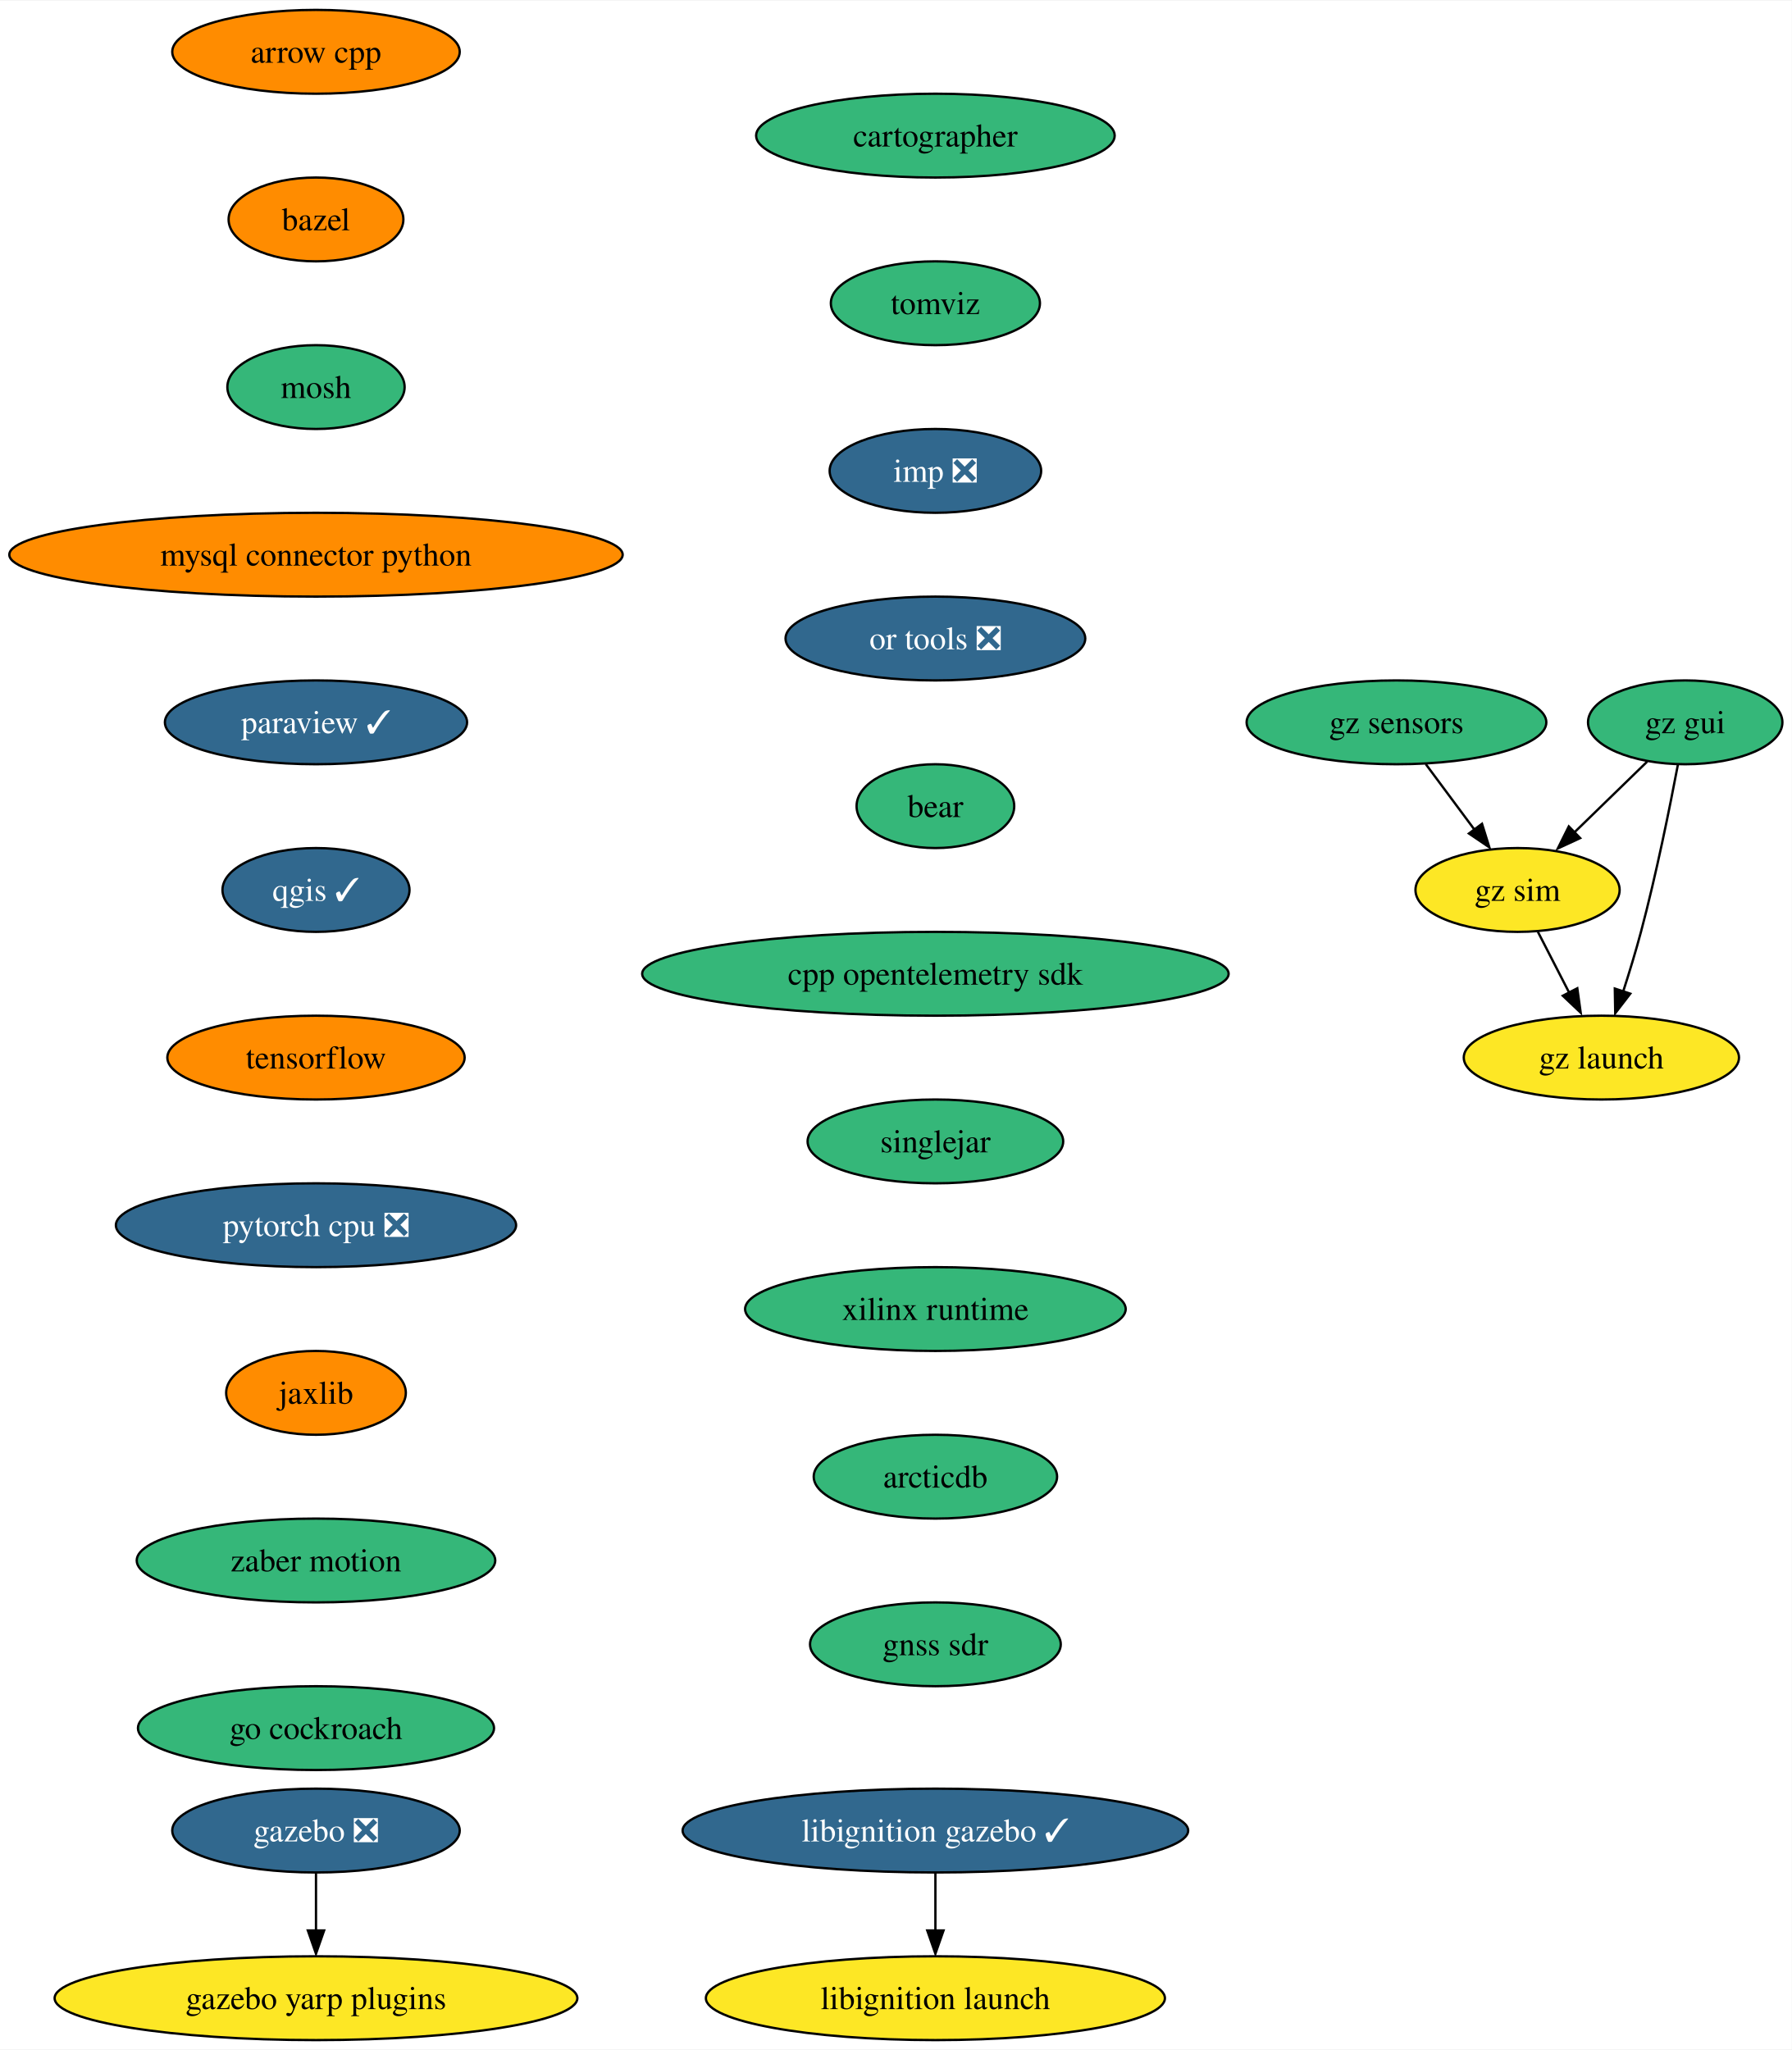
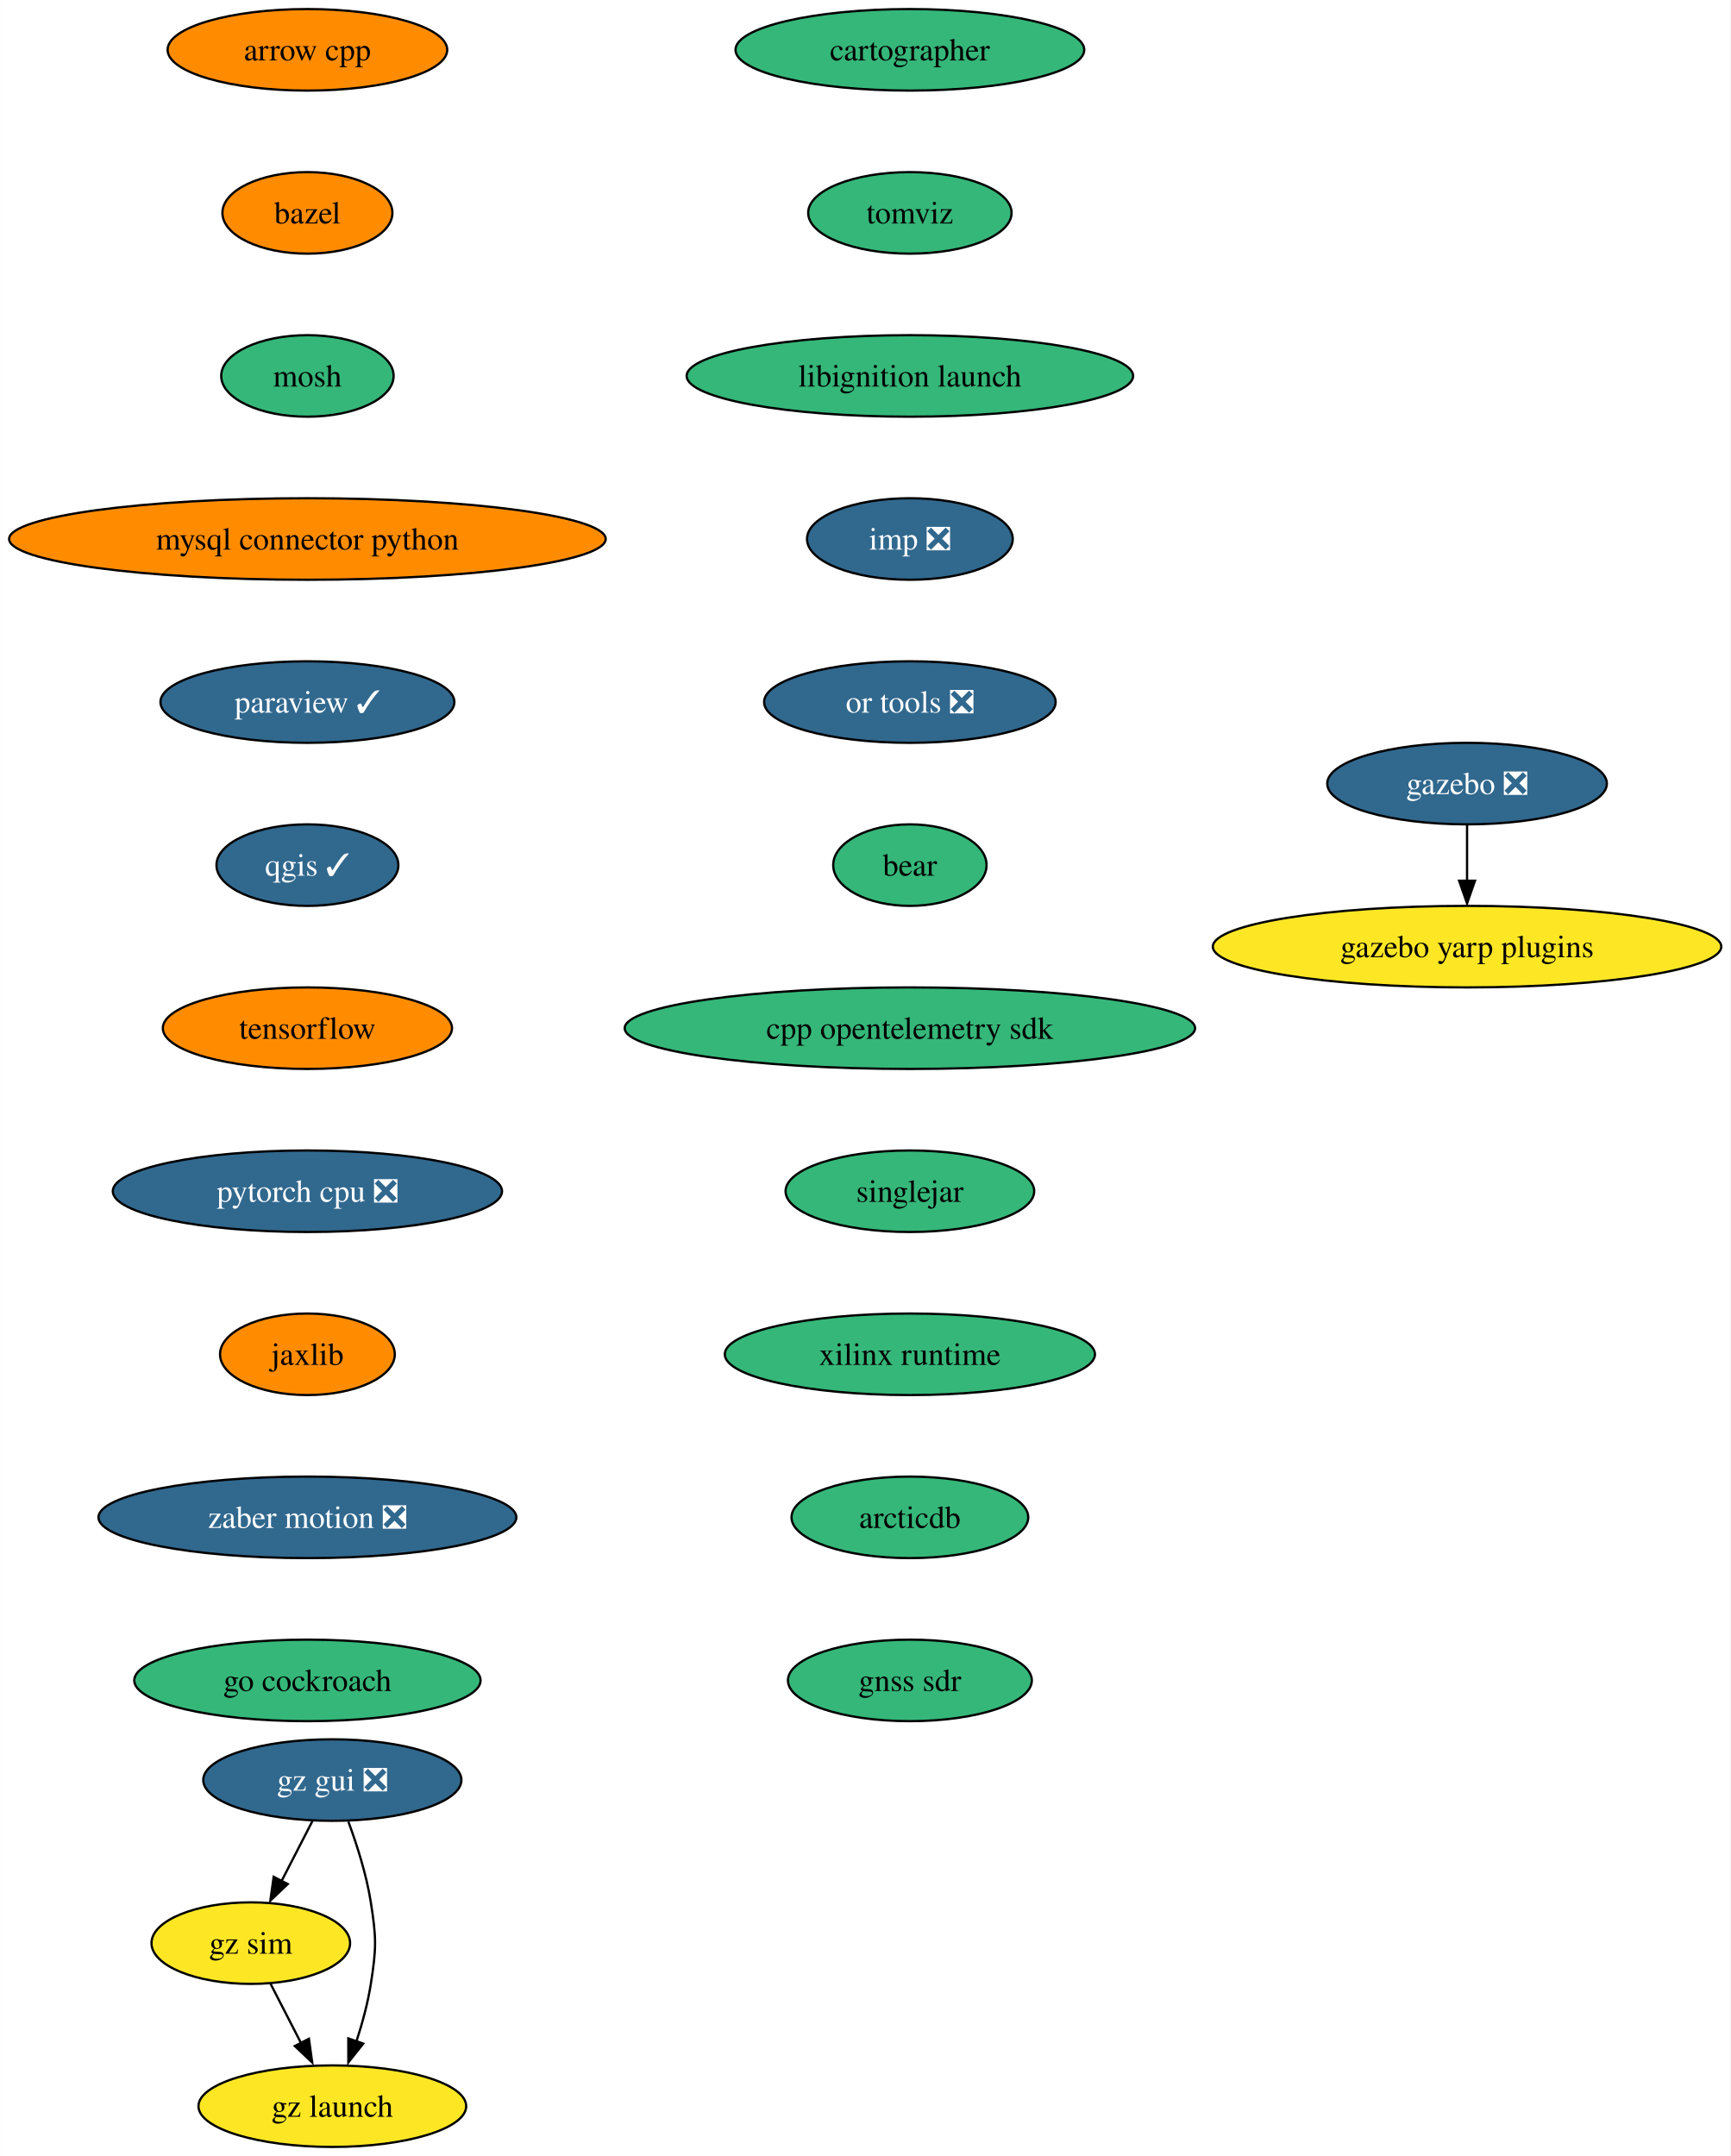
- <svg xmlns="http://www.w3.org/2000/svg" xmlns:xlink="http://www.w3.org/1999/xlink" width="769pt" height="880pt" viewBox="0.00 0.00 769.44 880.00">
-   <g id="graph0" class="graph" transform="scale(1 1) rotate(0) translate(4 876)">
-     <polygon fill="white" stroke="none" points="-4,4 -4,-876 765.44,-876 765.44,4 -4,4" />
+ <svg xmlns="http://www.w3.org/2000/svg" xmlns:xlink="http://www.w3.org/1999/xlink" width="764pt" height="952pt" viewBox="0.00 0.00 763.94 952.00">
+   <g id="graph0" class="graph" transform="scale(1 1) rotate(0) translate(4 948)">
+     <polygon fill="white" stroke="none" points="-4,4 -4,-948 759.94,-948 759.94,4 -4,4" />
    <g id="node1" class="node">
      <g id="a_node1">
        <a xlink:href="https://github.com/conda-forge/arrow-cpp-feedstock" xlink:title="arrow cpp">
-           <ellipse fill="#ff8c00" stroke="black" cx="131.7" cy="-854" rx="61.73" ry="18" />
-           <text text-anchor="middle" x="131.7" y="-849.33" font-family="Times,serif" font-size="14.00">arrow cpp</text>
+           <ellipse fill="#ff8c00" stroke="black" cx="131.7" cy="-926" rx="61.73" ry="18" />
+           <text text-anchor="middle" x="131.7" y="-921.33" font-family="Times,serif" font-size="14.00">arrow cpp</text>
        </a>
      </g>
    </g>
    <g id="node2" class="node">
      <g id="a_node2">
        <a xlink:href="https://github.com/conda-forge/bazel-feedstock" xlink:title="bazel">
-           <ellipse fill="#ff8c00" stroke="black" cx="131.7" cy="-782" rx="37.53" ry="18" />
-           <text text-anchor="middle" x="131.7" y="-777.33" font-family="Times,serif" font-size="14.00">bazel</text>
+           <ellipse fill="#ff8c00" stroke="black" cx="131.7" cy="-854" rx="37.53" ry="18" />
+           <text text-anchor="middle" x="131.7" y="-849.33" font-family="Times,serif" font-size="14.00">bazel</text>
        </a>
      </g>
    </g>
    <g id="node3" class="node">
      <g id="a_node3">
        <a xlink:href="https://github.com/conda-forge/mosh-feedstock" xlink:title="mosh">
-           <ellipse fill="#35b779" stroke="black" cx="131.7" cy="-710" rx="38.06" ry="18" />
-           <text text-anchor="middle" x="131.7" y="-705.33" font-family="Times,serif" font-size="14.00">mosh</text>
+           <ellipse fill="#35b779" stroke="black" cx="131.7" cy="-782" rx="38.06" ry="18" />
+           <text text-anchor="middle" x="131.7" y="-777.33" font-family="Times,serif" font-size="14.00">mosh</text>
        </a>
      </g>
    </g>
    <g id="node4" class="node">
      <g id="a_node4">
        <a xlink:href="https://github.com/conda-forge/mysql-connector-python-feedstock" xlink:title="mysql connector python">
-           <ellipse fill="#ff8c00" stroke="black" cx="131.7" cy="-638" rx="131.7" ry="18" />
-           <text text-anchor="middle" x="131.7" y="-633.33" font-family="Times,serif" font-size="14.00">mysql connector python</text>
+           <ellipse fill="#ff8c00" stroke="black" cx="131.7" cy="-710" rx="131.7" ry="18" />
+           <text text-anchor="middle" x="131.7" y="-705.33" font-family="Times,serif" font-size="14.00">mysql connector python</text>
        </a>
      </g>
    </g>
    <g id="node5" class="node">
      <g id="a_node5">
        <a xlink:href="https://github.com/conda-forge/paraview-feedstock/pull/216" xlink:title="paraview ✓">
-           <ellipse fill="#31688e" stroke="black" cx="131.7" cy="-566" rx="64.89" ry="18" />
-           <text text-anchor="middle" x="131.7" y="-561.33" font-family="Times,serif" font-size="14.00" fill="white">paraview ✓</text>
+           <ellipse fill="#31688e" stroke="black" cx="131.7" cy="-638" rx="64.89" ry="18" />
+           <text text-anchor="middle" x="131.7" y="-633.33" font-family="Times,serif" font-size="14.00" fill="white">paraview ✓</text>
        </a>
      </g>
    </g>
    <g id="node6" class="node">
      <g id="a_node6">
        <a xlink:href="https://github.com/conda-forge/qgis-feedstock/pull/378" xlink:title="qgis ✓">
-           <ellipse fill="#31688e" stroke="black" cx="131.7" cy="-494" rx="40.16" ry="18" />
-           <text text-anchor="middle" x="131.7" y="-489.32" font-family="Times,serif" font-size="14.00" fill="white">qgis ✓</text>
+           <ellipse fill="#31688e" stroke="black" cx="131.7" cy="-566" rx="40.16" ry="18" />
+           <text text-anchor="middle" x="131.7" y="-561.33" font-family="Times,serif" font-size="14.00" fill="white">qgis ✓</text>
        </a>
      </g>
    </g>
    <g id="node7" class="node">
      <g id="a_node7">
        <a xlink:href="https://github.com/conda-forge/tensorflow-feedstock" xlink:title="tensorflow">
-           <ellipse fill="#ff8c00" stroke="black" cx="131.7" cy="-422" rx="63.84" ry="18" />
-           <text text-anchor="middle" x="131.7" y="-417.32" font-family="Times,serif" font-size="14.00">tensorflow</text>
+           <ellipse fill="#ff8c00" stroke="black" cx="131.7" cy="-494" rx="63.84" ry="18" />
+           <text text-anchor="middle" x="131.7" y="-489.32" font-family="Times,serif" font-size="14.00">tensorflow</text>
        </a>
      </g>
    </g>
    <g id="node8" class="node">
      <g id="a_node8">
        <a xlink:href="https://github.com/conda-forge/pytorch-cpu-feedstock/pull/197" xlink:title="pytorch cpu ❎">
-           <ellipse fill="#31688e" stroke="black" cx="131.7" cy="-350" rx="85.93" ry="18" />
-           <text text-anchor="middle" x="131.7" y="-345.32" font-family="Times,serif" font-size="14.00" fill="white">pytorch cpu ❎</text>
+           <ellipse fill="#31688e" stroke="black" cx="131.7" cy="-422" rx="85.93" ry="18" />
+           <text text-anchor="middle" x="131.7" y="-417.32" font-family="Times,serif" font-size="14.00" fill="white">pytorch cpu ❎</text>
        </a>
      </g>
    </g>
    <g id="node9" class="node">
      <g id="a_node9">
        <a xlink:href="https://github.com/conda-forge/jaxlib-feedstock" xlink:title="jaxlib">
-           <ellipse fill="#ff8c00" stroke="black" cx="131.7" cy="-278" rx="38.58" ry="18" />
-           <text text-anchor="middle" x="131.7" y="-273.32" font-family="Times,serif" font-size="14.00">jaxlib</text>
+           <ellipse fill="#ff8c00" stroke="black" cx="131.7" cy="-350" rx="38.58" ry="18" />
+           <text text-anchor="middle" x="131.7" y="-345.32" font-family="Times,serif" font-size="14.00">jaxlib</text>
        </a>
      </g>
    </g>
    <g id="node10" class="node">
      <g id="a_node10">
-         <a xlink:href="https://github.com/conda-forge/zaber-motion-feedstock" xlink:title="zaber motion">
-           <ellipse fill="#35b779" stroke="black" cx="131.7" cy="-206" rx="76.99" ry="18" />
-           <text text-anchor="middle" x="131.7" y="-201.33" font-family="Times,serif" font-size="14.00">zaber motion</text>
+         <a xlink:href="https://github.com/conda-forge/zaber-motion-feedstock/pull/122" xlink:title="zaber motion ❎">
+           <ellipse fill="#31688e" stroke="black" cx="131.7" cy="-278" rx="92.25" ry="18" />
+           <text text-anchor="middle" x="131.7" y="-273.32" font-family="Times,serif" font-size="14.00" fill="white">zaber motion ❎</text>
        </a>
      </g>
    </g>
    <g id="node13" class="node">
      <g id="a_node13">
        <a xlink:href="https://github.com/conda-forge/go-cockroach-feedstock" xlink:title="go cockroach">
-           <ellipse fill="#35b779" stroke="black" cx="131.7" cy="-134" rx="76.46" ry="18" />
-           <text text-anchor="middle" x="131.7" y="-129.32" font-family="Times,serif" font-size="14.00">go cockroach</text>
+           <ellipse fill="#35b779" stroke="black" cx="131.7" cy="-206" rx="76.46" ry="18" />
+           <text text-anchor="middle" x="131.7" y="-201.32" font-family="Times,serif" font-size="14.00">go cockroach</text>
        </a>
      </g>
    </g>
    <g id="node11" class="node">
      <g id="a_node11">
        <a xlink:href="https://github.com/conda-forge/gazebo-feedstock/pull/195" xlink:title="gazebo ❎">
-           <ellipse fill="#31688e" stroke="black" cx="131.7" cy="-90" rx="61.73" ry="18" />
-           <text text-anchor="middle" x="131.7" y="-85.33" font-family="Times,serif" font-size="14.00" fill="white">gazebo ❎</text>
+           <ellipse fill="#31688e" stroke="black" cx="643.7" cy="-602" rx="61.73" ry="18" />
+           <text text-anchor="middle" x="643.7" y="-597.33" font-family="Times,serif" font-size="14.00" fill="white">gazebo ❎</text>
        </a>
      </g>
    </g>
    <g id="node12" class="node">
      <g id="a_node12">
        <a xlink:href="https://github.com/conda-forge/gazebo-yarp-plugins-feedstock" xlink:title="gazebo yarp plugins">
-           <ellipse fill="#fde725" stroke="black" cx="131.7" cy="-18" rx="112.24" ry="18" />
-           <text text-anchor="middle" x="131.7" y="-13.32" font-family="Times,serif" font-size="14.00">gazebo yarp plugins</text>
+           <ellipse fill="#fde725" stroke="black" cx="643.7" cy="-530" rx="112.24" ry="18" />
+           <text text-anchor="middle" x="643.7" y="-525.33" font-family="Times,serif" font-size="14.00">gazebo yarp plugins</text>
        </a>
      </g>
    </g>
    <g id="edge10" class="edge">
-       <path fill="none" stroke="black" d="M131.7,-71.7C131.7,-64.24 131.7,-55.32 131.7,-46.97" />
-       <polygon fill="black" stroke="black" points="135.2,-47.1 131.7,-37.1 128.2,-47.1 135.2,-47.1" />
+       <path fill="none" stroke="black" d="M643.7,-583.7C643.7,-576.24 643.7,-567.32 643.7,-558.97" />
+       <polygon fill="black" stroke="black" points="647.2,-559.1 643.7,-549.1 640.2,-559.1 647.2,-559.1" />
    </g>
    <g id="node14" class="node">
      <g id="a_node14">
        <a xlink:href="https://github.com/conda-forge/cartographer-feedstock" xlink:title="cartographer">
-           <ellipse fill="#35b779" stroke="black" cx="397.7" cy="-818" rx="76.99" ry="18" />
-           <text text-anchor="middle" x="397.7" y="-813.33" font-family="Times,serif" font-size="14.00">cartographer</text>
+           <ellipse fill="#35b779" stroke="black" cx="397.7" cy="-926" rx="76.99" ry="18" />
+           <text text-anchor="middle" x="397.7" y="-921.33" font-family="Times,serif" font-size="14.00">cartographer</text>
        </a>
      </g>
    </g>
    <g id="node15" class="node">
      <g id="a_node15">
        <a xlink:href="https://github.com/conda-forge/tomviz-feedstock" xlink:title="tomviz">
-           <ellipse fill="#35b779" stroke="black" cx="397.7" cy="-746" rx="44.9" ry="18" />
-           <text text-anchor="middle" x="397.7" y="-741.33" font-family="Times,serif" font-size="14.00">tomviz</text>
+           <ellipse fill="#35b779" stroke="black" cx="397.7" cy="-854" rx="44.9" ry="18" />
+           <text text-anchor="middle" x="397.7" y="-849.33" font-family="Times,serif" font-size="14.00">tomviz</text>
        </a>
      </g>
    </g>
    <g id="node16" class="node">
      <g id="a_node16">
+         <a xlink:href="https://github.com/conda-forge/libignition-launch-feedstock" xlink:title="libignition launch">
+           <ellipse fill="#35b779" stroke="black" cx="397.7" cy="-782" rx="98.56" ry="18" />
+           <text text-anchor="middle" x="397.7" y="-777.33" font-family="Times,serif" font-size="14.00">libignition launch</text>
+         </a>
+       </g>
+     </g>
+     <g id="node17" class="node">
+       <g id="a_node17">
        <a xlink:href="https://github.com/conda-forge/imp-feedstock/pull/36" xlink:title="imp ❎">
-           <ellipse fill="#31688e" stroke="black" cx="397.7" cy="-674" rx="45.42" ry="18" />
-           <text text-anchor="middle" x="397.7" y="-669.33" font-family="Times,serif" font-size="14.00" fill="white">imp ❎</text>
+           <ellipse fill="#31688e" stroke="black" cx="397.7" cy="-710" rx="45.42" ry="18" />
+           <text text-anchor="middle" x="397.7" y="-705.33" font-family="Times,serif" font-size="14.00" fill="white">imp ❎</text>
+         </a>
+       </g>
+     </g>
+     <g id="node18" class="node">
+       <g id="a_node18">
+         <a xlink:href="https://github.com/conda-forge/or-tools-feedstock/pull/52" xlink:title="or tools ❎">
+           <ellipse fill="#31688e" stroke="black" cx="397.7" cy="-638" rx="64.36" ry="18" />
+           <text text-anchor="middle" x="397.7" y="-633.33" font-family="Times,serif" font-size="14.00" fill="white">or tools ❎</text>
        </a>
      </g>
    </g>
    <g id="node19" class="node">
      <g id="a_node19">
-         <a xlink:href="https://github.com/conda-forge/or-tools-feedstock/pull/52" xlink:title="or tools ❎">
-           <ellipse fill="#31688e" stroke="black" cx="397.7" cy="-602" rx="64.36" ry="18" />
-           <text text-anchor="middle" x="397.7" y="-597.33" font-family="Times,serif" font-size="14.00" fill="white">or tools ❎</text>
-         </a>
-       </g>
-     </g>
-     <g id="node17" class="node">
-       <g id="a_node17">
-         <a xlink:href="https://github.com/conda-forge/libignition-gazebo-feedstock/pull/58" xlink:title="libignition gazebo ✓">
-           <ellipse fill="#31688e" stroke="black" cx="397.7" cy="-90" rx="108.55" ry="18" />
-           <text text-anchor="middle" x="397.7" y="-85.33" font-family="Times,serif" font-size="14.00" fill="white">libignition gazebo ✓</text>
-         </a>
-       </g>
-     </g>
-     <g id="node18" class="node">
-       <g id="a_node18">
-         <a xlink:href="https://github.com/conda-forge/libignition-launch-feedstock" xlink:title="libignition launch">
-           <ellipse fill="#fde725" stroke="black" cx="397.7" cy="-18" rx="98.56" ry="18" />
-           <text text-anchor="middle" x="397.7" y="-13.32" font-family="Times,serif" font-size="14.00">libignition launch</text>
-         </a>
-       </g>
-     </g>
-     <g id="edge14" class="edge">
-       <path fill="none" stroke="black" d="M397.7,-71.7C397.7,-64.24 397.7,-55.32 397.7,-46.97" />
-       <polygon fill="black" stroke="black" points="401.2,-47.1 397.7,-37.1 394.2,-47.1 401.2,-47.1" />
+         <a xlink:href="https://github.com/conda-forge/bear-feedstock" xlink:title="bear">
+           <ellipse fill="#35b779" stroke="black" cx="397.7" cy="-566" rx="33.85" ry="18" />
+           <text text-anchor="middle" x="397.7" y="-561.33" font-family="Times,serif" font-size="14.00">bear</text>
+         </a>
+       </g>
    </g>
    <g id="node20" class="node">
      <g id="a_node20">
-         <a xlink:href="https://github.com/conda-forge/bear-feedstock" xlink:title="bear">
-           <ellipse fill="#35b779" stroke="black" cx="397.7" cy="-530" rx="33.85" ry="18" />
-           <text text-anchor="middle" x="397.7" y="-525.33" font-family="Times,serif" font-size="14.00">bear</text>
+         <a xlink:href="https://github.com/conda-forge/cpp-opentelemetry-sdk-feedstock" xlink:title="cpp opentelemetry sdk">
+           <ellipse fill="#35b779" stroke="black" cx="397.7" cy="-494" rx="125.92" ry="18" />
+           <text text-anchor="middle" x="397.7" y="-489.32" font-family="Times,serif" font-size="14.00">cpp opentelemetry sdk</text>
        </a>
      </g>
    </g>
    <g id="node21" class="node">
      <g id="a_node21">
-         <a xlink:href="https://github.com/conda-forge/cpp-opentelemetry-sdk-feedstock" xlink:title="cpp opentelemetry sdk">
-           <ellipse fill="#35b779" stroke="black" cx="397.7" cy="-458" rx="125.92" ry="18" />
-           <text text-anchor="middle" x="397.7" y="-453.32" font-family="Times,serif" font-size="14.00">cpp opentelemetry sdk</text>
+         <a xlink:href="https://github.com/conda-forge/singlejar-feedstock" xlink:title="singlejar">
+           <ellipse fill="#35b779" stroke="black" cx="397.7" cy="-422" rx="54.89" ry="18" />
+           <text text-anchor="middle" x="397.7" y="-417.32" font-family="Times,serif" font-size="14.00">singlejar</text>
        </a>
      </g>
    </g>
    <g id="node22" class="node">
      <g id="a_node22">
-         <a xlink:href="https://github.com/conda-forge/singlejar-feedstock" xlink:title="singlejar">
-           <ellipse fill="#35b779" stroke="black" cx="397.7" cy="-386" rx="54.89" ry="18" />
-           <text text-anchor="middle" x="397.7" y="-381.32" font-family="Times,serif" font-size="14.00">singlejar</text>
+         <a xlink:href="https://github.com/conda-forge/xilinx-runtime-feedstock" xlink:title="xilinx runtime">
+           <ellipse fill="#35b779" stroke="black" cx="397.7" cy="-350" rx="81.72" ry="18" />
+           <text text-anchor="middle" x="397.7" y="-345.32" font-family="Times,serif" font-size="14.00">xilinx runtime</text>
        </a>
      </g>
    </g>
    <g id="node23" class="node">
      <g id="a_node23">
-         <a xlink:href="https://github.com/conda-forge/xilinx-runtime-feedstock" xlink:title="xilinx runtime">
-           <ellipse fill="#35b779" stroke="black" cx="397.7" cy="-314" rx="81.72" ry="18" />
-           <text text-anchor="middle" x="397.7" y="-309.32" font-family="Times,serif" font-size="14.00">xilinx runtime</text>
+         <a xlink:href="https://github.com/conda-forge/arcticdb-feedstock" xlink:title="arcticdb">
+           <ellipse fill="#35b779" stroke="black" cx="397.7" cy="-278" rx="52.26" ry="18" />
+           <text text-anchor="middle" x="397.7" y="-273.32" font-family="Times,serif" font-size="14.00">arcticdb</text>
+         </a>
+       </g>
+     </g>
+     <g id="node27" class="node">
+       <g id="a_node27">
+         <a xlink:href="https://github.com/conda-forge/gnss-sdr-feedstock" xlink:title="gnss sdr">
+           <ellipse fill="#35b779" stroke="black" cx="397.7" cy="-206" rx="53.84" ry="18" />
+           <text text-anchor="middle" x="397.7" y="-201.32" font-family="Times,serif" font-size="14.00">gnss sdr</text>
        </a>
      </g>
    </g>
    <g id="node24" class="node">
      <g id="a_node24">
-         <a xlink:href="https://github.com/conda-forge/arcticdb-feedstock" xlink:title="arcticdb">
-           <ellipse fill="#35b779" stroke="black" cx="397.7" cy="-242" rx="52.26" ry="18" />
-           <text text-anchor="middle" x="397.7" y="-237.32" font-family="Times,serif" font-size="14.00">arcticdb</text>
-         </a>
-       </g>
-     </g>
-     <g id="node29" class="node">
-       <g id="a_node29">
-         <a xlink:href="https://github.com/conda-forge/gnss-sdr-feedstock" xlink:title="gnss sdr">
-           <ellipse fill="#35b779" stroke="black" cx="397.7" cy="-170" rx="53.84" ry="18" />
-           <text text-anchor="middle" x="397.7" y="-165.32" font-family="Times,serif" font-size="14.00">gnss sdr</text>
+         <a xlink:href="https://github.com/conda-forge/gz-gui-feedstock/pull/24" xlink:title="gz gui ❎">
+           <ellipse fill="#31688e" stroke="black" cx="142.7" cy="-162" rx="57" ry="18" />
+           <text text-anchor="middle" x="142.7" y="-157.32" font-family="Times,serif" font-size="14.00" fill="white">gz gui ❎</text>
        </a>
      </g>
    </g>
    <g id="node25" class="node">
      <g id="a_node25">
-         <a xlink:href="https://github.com/conda-forge/gz-gui-feedstock" xlink:title="gz gui">
-           <ellipse fill="#35b779" stroke="black" cx="719.7" cy="-566" rx="41.74" ry="18" />
-           <text text-anchor="middle" x="719.7" y="-561.33" font-family="Times,serif" font-size="14.00">gz gui</text>
-         </a>
-       </g>
+         <a xlink:href="https://github.com/conda-forge/gz-sim-feedstock" xlink:title="gz sim">
+           <ellipse fill="#fde725" stroke="black" cx="106.7" cy="-90" rx="43.84" ry="18" />
+           <text text-anchor="middle" x="106.7" y="-85.33" font-family="Times,serif" font-size="14.00">gz sim</text>
+         </a>
+       </g>
+     </g>
+     <g id="edge21" class="edge">
+       <path fill="none" stroke="black" d="M133.99,-144.05C129.88,-136.06 124.87,-126.33 120.28,-117.4" />
+       <polygon fill="black" stroke="black" points="123.02,-116.08 115.34,-108.79 116.8,-119.28 123.02,-116.08" />
    </g>
    <g id="node26" class="node">
      <g id="a_node26">
-         <a xlink:href="https://github.com/conda-forge/gz-sim-feedstock" xlink:title="gz sim">
-           <ellipse fill="#fde725" stroke="black" cx="647.7" cy="-494" rx="43.84" ry="18" />
-           <text text-anchor="middle" x="647.7" y="-489.32" font-family="Times,serif" font-size="14.00">gz sim</text>
-         </a>
-       </g>
-     </g>
-     <g id="edge21" class="edge">
-       <path fill="none" stroke="black" d="M703.36,-549.12C693.98,-539.99 682.01,-528.36 671.58,-518.22" />
-       <polygon fill="black" stroke="black" points="674.59,-516.28 664.98,-511.82 669.71,-521.3 674.59,-516.28" />
-     </g>
-     <g id="node27" class="node">
-       <g id="a_node27">
        <a xlink:href="https://github.com/conda-forge/gz-launch-feedstock" xlink:title="gz launch">
-           <ellipse fill="#fde725" stroke="black" cx="683.7" cy="-422" rx="59.1" ry="18" />
-           <text text-anchor="middle" x="683.7" y="-417.32" font-family="Times,serif" font-size="14.00">gz launch</text>
+           <ellipse fill="#fde725" stroke="black" cx="142.7" cy="-18" rx="59.1" ry="18" />
+           <text text-anchor="middle" x="142.7" y="-13.32" font-family="Times,serif" font-size="14.00">gz launch</text>
        </a>
      </g>
    </g>
    <g id="edge22" class="edge">
-       <path fill="none" stroke="black" d="M716.56,-547.82C713.15,-529.8 707.29,-500.73 700.7,-476 698.45,-467.56 695.67,-458.47 693.02,-450.25" />
-       <polygon fill="black" stroke="black" points="696.11,-449.46 689.65,-441.06 689.47,-451.65 696.11,-449.46" />
+       <path fill="none" stroke="black" d="M149.77,-143.67C153.54,-133.47 157.79,-120.22 159.7,-108 162.18,-92.19 162.18,-87.81 159.7,-72 158.39,-63.6 155.97,-54.71 153.36,-46.66" />
+       <polygon fill="black" stroke="black" points="156.36,-45.63 149.77,-37.33 149.75,-47.93 156.36,-45.63" />
    </g>
    <g id="edge23" class="edge">
-       <path fill="none" stroke="black" d="M656.42,-476.05C660.47,-468.18 665.39,-458.62 669.92,-449.79" />
-       <polygon fill="black" stroke="black" points="673.36,-451.77 674.82,-441.28 667.13,-448.57 673.36,-451.77" />
-     </g>
-     <g id="node28" class="node">
-       <g id="a_node28">
-         <a xlink:href="https://github.com/conda-forge/gz-sensors-feedstock" xlink:title="gz sensors">
-           <ellipse fill="#35b779" stroke="black" cx="595.7" cy="-566" rx="64.36" ry="18" />
-           <text text-anchor="middle" x="595.7" y="-561.33" font-family="Times,serif" font-size="14.00">gz sensors</text>
-         </a>
-       </g>
-     </g>
-     <g id="edge24" class="edge">
-       <path fill="none" stroke="black" d="M608.29,-548.05C614.51,-539.68 622.15,-529.4 629.03,-520.13" />
-       <polygon fill="black" stroke="black" points="632.44,-522.42 635.59,-512.31 626.82,-518.25 632.44,-522.42" />
+       <path fill="none" stroke="black" d="M115.42,-72.05C119.47,-64.18 124.39,-54.62 128.92,-45.79" />
+       <polygon fill="black" stroke="black" points="132.36,-47.77 133.82,-37.28 126.13,-44.57 132.36,-47.77" />
    </g>
  </g>
</svg>
